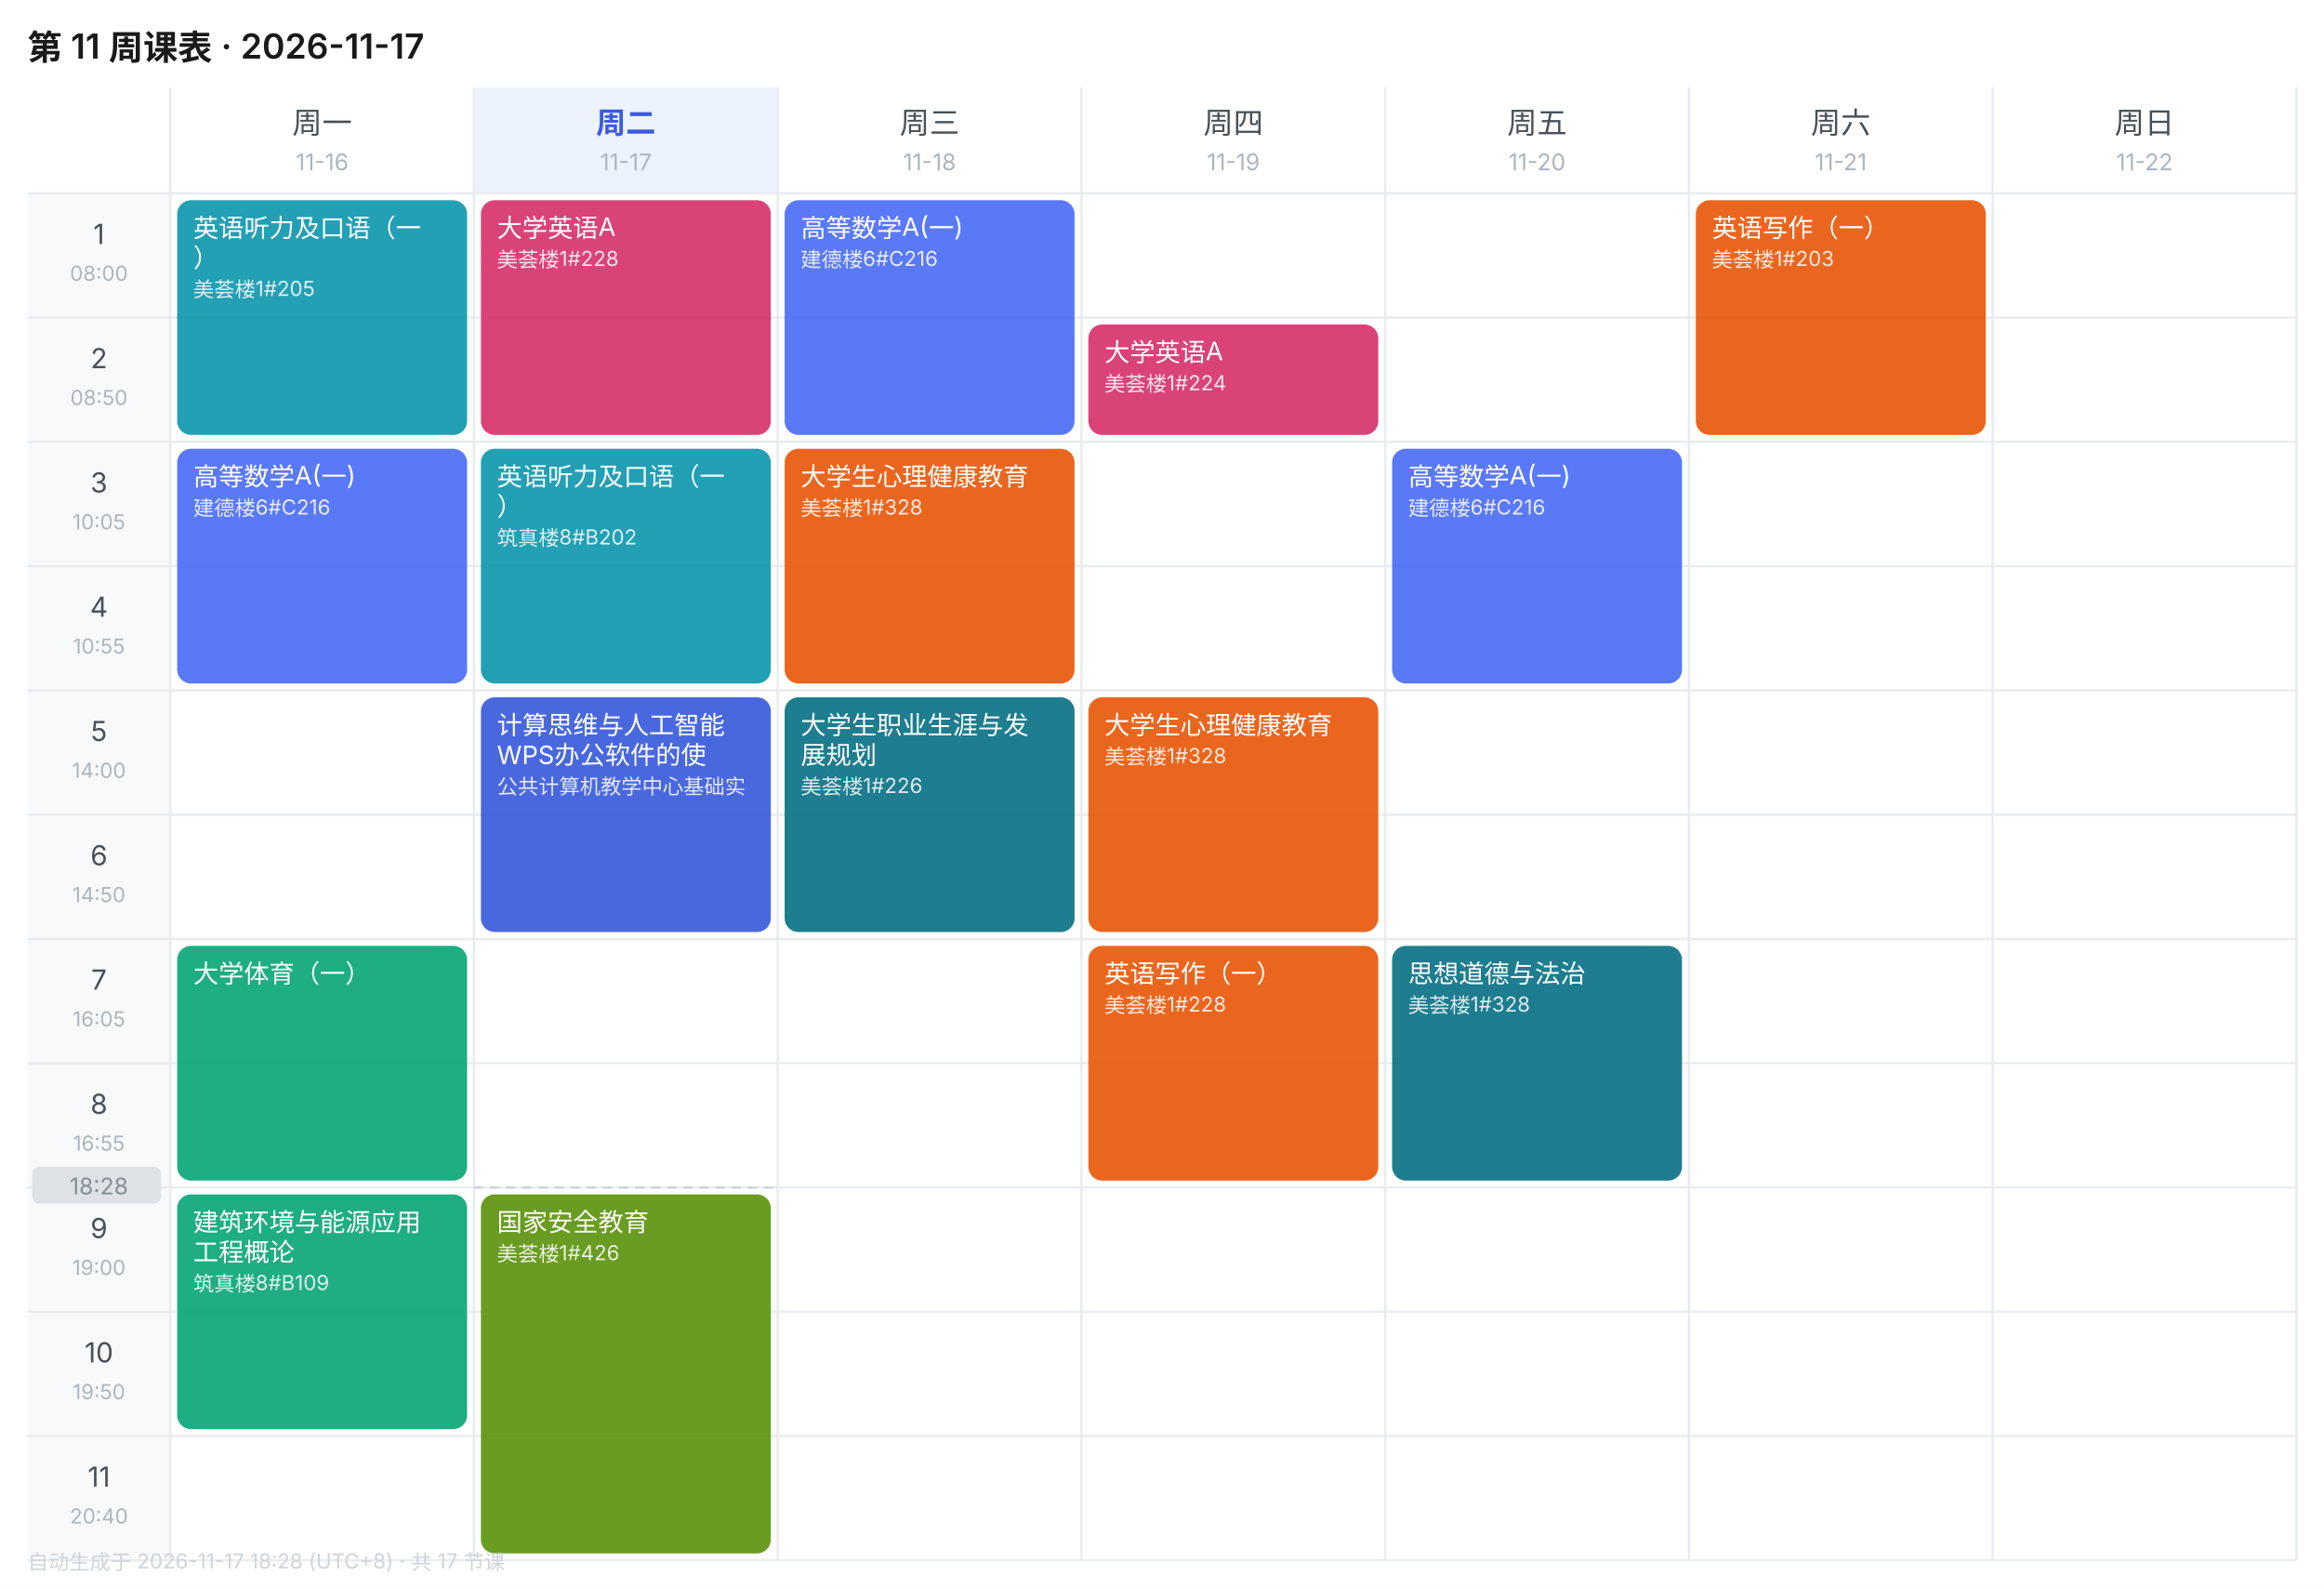
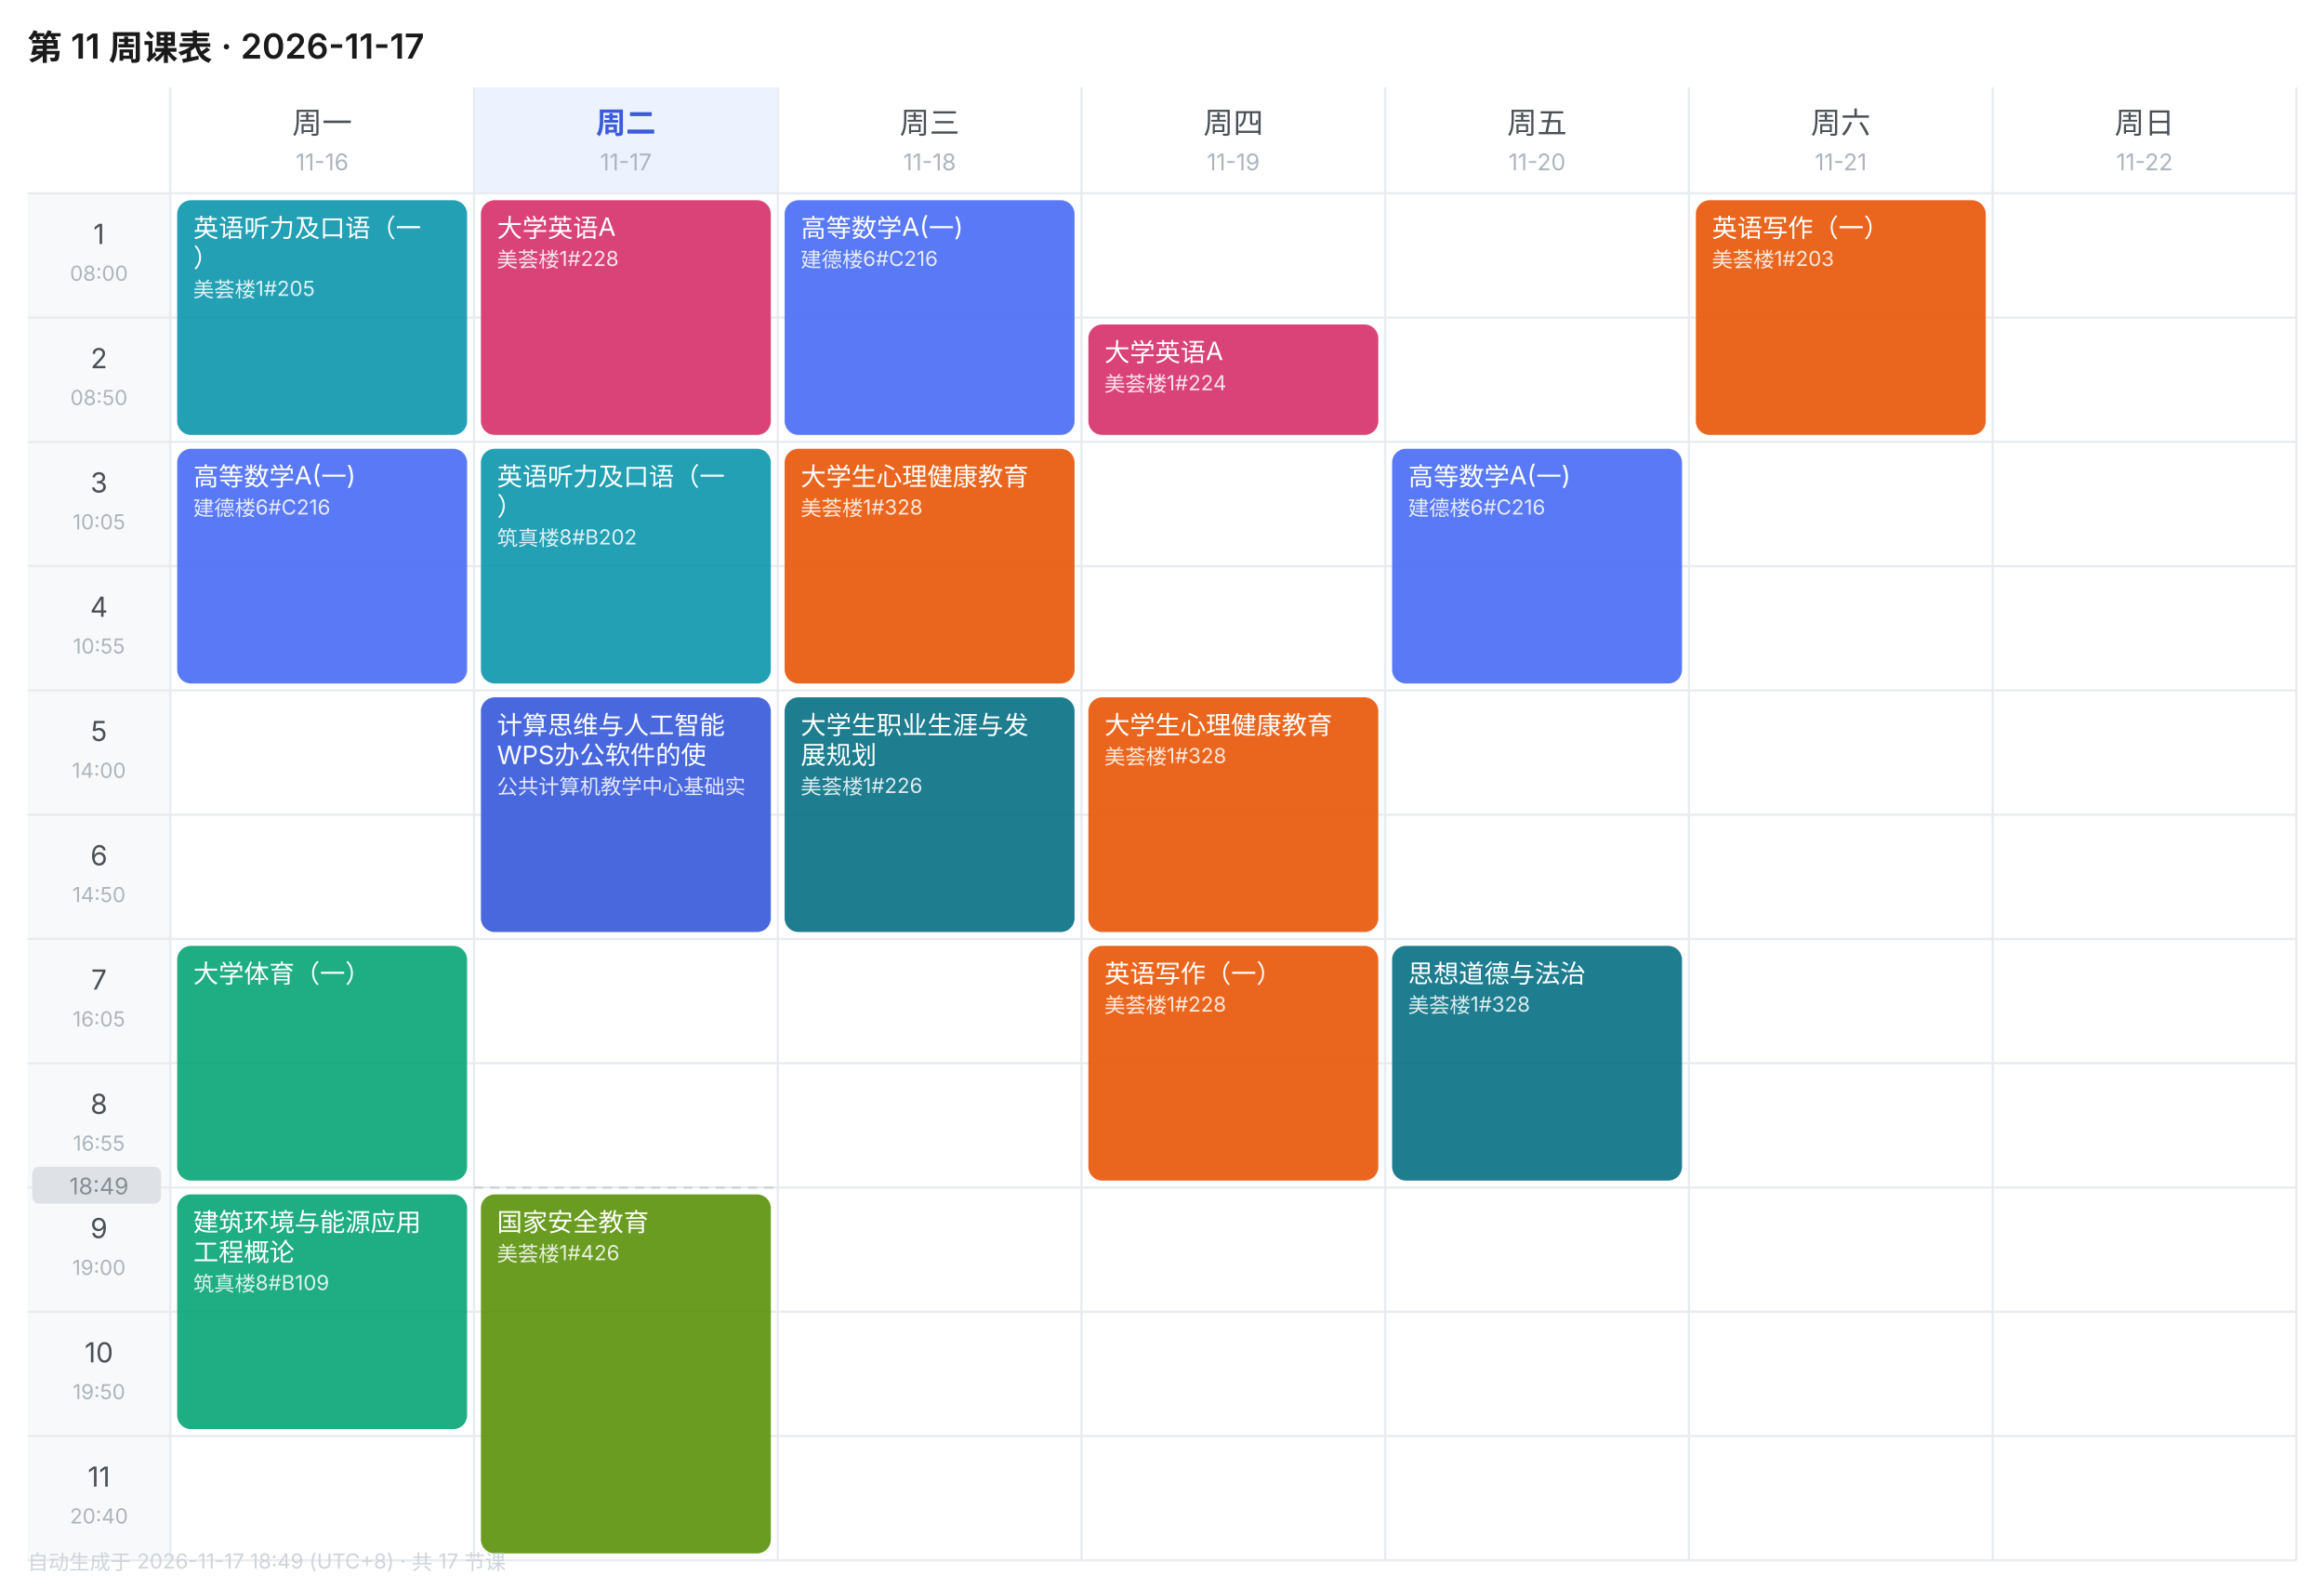
<svg xmlns="http://www.w3.org/2000/svg" width="1010" height="690" viewBox="0 0 1010 690" font-family="-apple-system,BlinkMacSystemFont,'Segoe UI','PingFang SC','Microsoft YaHei',sans-serif">
  <rect width="1010" height="690" fill="#FFFFFF" />
  <text x="12" y="26" font-size="15" font-weight="600" fill="#1A1A1A">第 11 周课表 · 2026-11-17</text>
  <text x="140.0" y="58" font-size="13" font-weight="400" text-anchor="middle" fill="#495057">周一</text>
  <text x="140.0" y="74" font-size="10" text-anchor="middle" fill="#ADB5BD">11-16</text>
  <rect x="206" y="38" width="132" height="46" fill="#EDF2FF" />
  <text x="272.0" y="58" font-size="13" font-weight="600" text-anchor="middle" fill="#3B5BDB">周二</text>
  <text x="272.0" y="74" font-size="10" text-anchor="middle" fill="#ADB5BD">11-17</text>
  <text x="404.0" y="58" font-size="13" font-weight="400" text-anchor="middle" fill="#495057">周三</text>
  <text x="404.0" y="74" font-size="10" text-anchor="middle" fill="#ADB5BD">11-18</text>
  <text x="536.0" y="58" font-size="13" font-weight="400" text-anchor="middle" fill="#495057">周四</text>
  <text x="536.0" y="74" font-size="10" text-anchor="middle" fill="#ADB5BD">11-19</text>
  <text x="668.0" y="58" font-size="13" font-weight="400" text-anchor="middle" fill="#495057">周五</text>
  <text x="668.0" y="74" font-size="10" text-anchor="middle" fill="#ADB5BD">11-20</text>
  <text x="800.0" y="58" font-size="13" font-weight="400" text-anchor="middle" fill="#495057">周六</text>
  <text x="800.0" y="74" font-size="10" text-anchor="middle" fill="#ADB5BD">11-21</text>
  <text x="932.0" y="58" font-size="13" font-weight="400" text-anchor="middle" fill="#495057">周日</text>
  <text x="932.0" y="74" font-size="10" text-anchor="middle" fill="#ADB5BD">11-22</text>
  <rect x="12" y="84" width="62" height="54" fill="#F8F9FA" />
  <text x="43.0" y="106" font-size="12" text-anchor="middle" fill="#495057">1</text>
  <text x="43.0" y="122" font-size="9" text-anchor="middle" fill="#ADB5BD">08:00</text>
  <line x1="12" y1="84" x2="998" y2="84" stroke="#E9ECEF" stroke-width="1" />
  <rect x="12" y="138" width="62" height="54" fill="#F8F9FA" />
  <text x="43.0" y="160" font-size="12" text-anchor="middle" fill="#495057">2</text>
  <text x="43.0" y="176" font-size="9" text-anchor="middle" fill="#ADB5BD">08:50</text>
  <line x1="12" y1="138" x2="998" y2="138" stroke="#E9ECEF" stroke-width="1" />
  <rect x="12" y="192" width="62" height="54" fill="#F8F9FA" />
  <text x="43.0" y="214" font-size="12" text-anchor="middle" fill="#495057">3</text>
  <text x="43.0" y="230" font-size="9" text-anchor="middle" fill="#ADB5BD">10:05</text>
  <line x1="12" y1="192" x2="998" y2="192" stroke="#E9ECEF" stroke-width="1" />
  <rect x="12" y="246" width="62" height="54" fill="#F8F9FA" />
  <text x="43.0" y="268" font-size="12" text-anchor="middle" fill="#495057">4</text>
  <text x="43.0" y="284" font-size="9" text-anchor="middle" fill="#ADB5BD">10:55</text>
  <line x1="12" y1="246" x2="998" y2="246" stroke="#E9ECEF" stroke-width="1" />
  <rect x="12" y="300" width="62" height="54" fill="#F8F9FA" />
  <text x="43.0" y="322" font-size="12" text-anchor="middle" fill="#495057">5</text>
  <text x="43.0" y="338" font-size="9" text-anchor="middle" fill="#ADB5BD">14:00</text>
  <line x1="12" y1="300" x2="998" y2="300" stroke="#E9ECEF" stroke-width="1" />
  <rect x="12" y="354" width="62" height="54" fill="#F8F9FA" />
  <text x="43.0" y="376" font-size="12" text-anchor="middle" fill="#495057">6</text>
  <text x="43.0" y="392" font-size="9" text-anchor="middle" fill="#ADB5BD">14:50</text>
  <line x1="12" y1="354" x2="998" y2="354" stroke="#E9ECEF" stroke-width="1" />
  <rect x="12" y="408" width="62" height="54" fill="#F8F9FA" />
  <text x="43.0" y="430" font-size="12" text-anchor="middle" fill="#495057">7</text>
  <text x="43.0" y="446" font-size="9" text-anchor="middle" fill="#ADB5BD">16:05</text>
  <line x1="12" y1="408" x2="998" y2="408" stroke="#E9ECEF" stroke-width="1" />
  <rect x="12" y="462" width="62" height="54" fill="#F8F9FA" />
  <text x="43.0" y="484" font-size="12" text-anchor="middle" fill="#495057">8</text>
  <text x="43.0" y="500" font-size="9" text-anchor="middle" fill="#ADB5BD">16:55</text>
  <line x1="12" y1="462" x2="998" y2="462" stroke="#E9ECEF" stroke-width="1" />
  <rect x="12" y="516" width="62" height="54" fill="#F8F9FA" />
  <text x="43.0" y="538" font-size="12" text-anchor="middle" fill="#495057">9</text>
  <text x="43.0" y="554" font-size="9" text-anchor="middle" fill="#ADB5BD">19:00</text>
  <line x1="12" y1="516" x2="998" y2="516" stroke="#E9ECEF" stroke-width="1" />
  <rect x="12" y="570" width="62" height="54" fill="#F8F9FA" />
  <text x="43.0" y="592" font-size="12" text-anchor="middle" fill="#495057">10</text>
  <text x="43.0" y="608" font-size="9" text-anchor="middle" fill="#ADB5BD">19:50</text>
  <line x1="12" y1="570" x2="998" y2="570" stroke="#E9ECEF" stroke-width="1" />
  <rect x="12" y="624" width="62" height="54" fill="#F8F9FA" />
  <text x="43.0" y="646" font-size="12" text-anchor="middle" fill="#495057">11</text>
  <text x="43.0" y="662" font-size="9" text-anchor="middle" fill="#ADB5BD">20:40</text>
  <line x1="12" y1="624" x2="998" y2="624" stroke="#E9ECEF" stroke-width="1" />
  <line x1="74" y1="38" x2="74" y2="678" stroke="#E9ECEF" stroke-width="1" />
  <line x1="206" y1="38" x2="206" y2="678" stroke="#E9ECEF" stroke-width="1" />
  <line x1="338" y1="38" x2="338" y2="678" stroke="#E9ECEF" stroke-width="1" />
  <line x1="470" y1="38" x2="470" y2="678" stroke="#E9ECEF" stroke-width="1" />
  <line x1="602" y1="38" x2="602" y2="678" stroke="#E9ECEF" stroke-width="1" />
  <line x1="734" y1="38" x2="734" y2="678" stroke="#E9ECEF" stroke-width="1" />
  <line x1="866" y1="38" x2="866" y2="678" stroke="#E9ECEF" stroke-width="1" />
  <line x1="998" y1="38" x2="998" y2="678" stroke="#E9ECEF" stroke-width="1" />
  <line x1="12" y1="678" x2="998" y2="678" stroke="#E9ECEF" stroke-width="1" />
  <rect x="77" y="87" width="126" height="102" rx="6" fill="#1098AD" opacity="0.92" />
  <text x="84" y="103" font-size="11" fill="#FFFFFF">英语听力及口语（一</text>
  <text x="84" y="116" font-size="11" fill="#FFFFFF">）</text>
  <text x="84" y="129" font-size="9" fill="#FFFFFF" opacity="0.85">美荟楼1#205</text>
  <rect x="77" y="195" width="126" height="102" rx="6" fill="#4C6EF5" opacity="0.92" />
  <text x="84" y="211" font-size="11" fill="#FFFFFF">高等数学A(一)</text>
  <text x="84" y="224" font-size="9" fill="#FFFFFF" opacity="0.85">建德楼6#C216</text>
  <rect x="77" y="411" width="126" height="102" rx="6" fill="#0CA678" opacity="0.92" />
  <text x="84" y="427" font-size="11" fill="#FFFFFF">大学体育（一）</text>
  <rect x="77" y="519" width="126" height="102" rx="6" fill="#0CA678" opacity="0.92" />
  <text x="84" y="535" font-size="11" fill="#FFFFFF">建筑环境与能源应用</text>
  <text x="84" y="548" font-size="11" fill="#FFFFFF">工程概论</text>
  <text x="84" y="561" font-size="9" fill="#FFFFFF" opacity="0.85">筑真楼8#B109</text>
  <rect x="209" y="87" width="126" height="102" rx="6" fill="#D6336C" opacity="0.92" />
  <text x="216" y="103" font-size="11" fill="#FFFFFF">大学英语A</text>
  <text x="216" y="116" font-size="9" fill="#FFFFFF" opacity="0.85">美荟楼1#228</text>
  <rect x="209" y="195" width="126" height="102" rx="6" fill="#1098AD" opacity="0.92" />
  <text x="216" y="211" font-size="11" fill="#FFFFFF">英语听力及口语（一</text>
  <text x="216" y="224" font-size="11" fill="#FFFFFF">）</text>
  <text x="216" y="237" font-size="9" fill="#FFFFFF" opacity="0.85">筑真楼8#B202</text>
  <rect x="209" y="303" width="126" height="102" rx="6" fill="#3B5BDB" opacity="0.92" />
  <text x="216" y="319" font-size="11" fill="#FFFFFF">计算思维与人工智能</text>
  <text x="216" y="332" font-size="11" fill="#FFFFFF">WPS办公软件的使</text>
  <text x="216" y="345" font-size="9" fill="#FFFFFF" opacity="0.85">公共计算机教学中心基础实</text>
  <rect x="209" y="519" width="126" height="156" rx="6" fill="#5C940D" opacity="0.92" />
  <text x="216" y="535" font-size="11" fill="#FFFFFF">国家安全教育</text>
  <text x="216" y="548" font-size="9" fill="#FFFFFF" opacity="0.85">美荟楼1#426</text>
  <rect x="341" y="87" width="126" height="102" rx="6" fill="#4C6EF5" opacity="0.92" />
  <text x="348" y="103" font-size="11" fill="#FFFFFF">高等数学A(一)</text>
  <text x="348" y="116" font-size="9" fill="#FFFFFF" opacity="0.85">建德楼6#C216</text>
  <rect x="341" y="195" width="126" height="102" rx="6" fill="#E8590C" opacity="0.92" />
  <text x="348" y="211" font-size="11" fill="#FFFFFF">大学生心理健康教育</text>
  <text x="348" y="224" font-size="9" fill="#FFFFFF" opacity="0.85">美荟楼1#328</text>
  <rect x="341" y="303" width="126" height="102" rx="6" fill="#0B7285" opacity="0.92" />
  <text x="348" y="319" font-size="11" fill="#FFFFFF">大学生职业生涯与发</text>
  <text x="348" y="332" font-size="11" fill="#FFFFFF">展规划</text>
  <text x="348" y="345" font-size="9" fill="#FFFFFF" opacity="0.85">美荟楼1#226</text>
  <rect x="473" y="141" width="126" height="48" rx="6" fill="#D6336C" opacity="0.92" />
  <text x="480" y="157" font-size="11" fill="#FFFFFF">大学英语A</text>
  <text x="480" y="170" font-size="9" fill="#FFFFFF" opacity="0.85">美荟楼1#224</text>
  <rect x="473" y="303" width="126" height="102" rx="6" fill="#E8590C" opacity="0.92" />
  <text x="480" y="319" font-size="11" fill="#FFFFFF">大学生心理健康教育</text>
  <text x="480" y="332" font-size="9" fill="#FFFFFF" opacity="0.85">美荟楼1#328</text>
  <rect x="473" y="411" width="126" height="102" rx="6" fill="#E8590C" opacity="0.92" />
  <text x="480" y="427" font-size="11" fill="#FFFFFF">英语写作（一）</text>
  <text x="480" y="440" font-size="9" fill="#FFFFFF" opacity="0.85">美荟楼1#228</text>
  <rect x="605" y="195" width="126" height="102" rx="6" fill="#4C6EF5" opacity="0.92" />
  <text x="612" y="211" font-size="11" fill="#FFFFFF">高等数学A(一)</text>
  <text x="612" y="224" font-size="9" fill="#FFFFFF" opacity="0.85">建德楼6#C216</text>
  <rect x="605" y="411" width="126" height="102" rx="6" fill="#0B7285" opacity="0.92" />
  <text x="612" y="427" font-size="11" fill="#FFFFFF">思想道德与法治</text>
  <text x="612" y="440" font-size="9" fill="#FFFFFF" opacity="0.85">美荟楼1#328</text>
  <rect x="737" y="87" width="126" height="102" rx="6" fill="#E8590C" opacity="0.92" />
  <text x="744" y="103" font-size="11" fill="#FFFFFF">英语写作（一）</text>
  <text x="744" y="116" font-size="9" fill="#FFFFFF" opacity="0.85">美荟楼1#203</text>
  <line x1="206" y1="516.0" x2="338" y2="516.0" stroke="#CED4DA" stroke-width="1" stroke-dasharray="4 3" />
  <rect x="14" y="507.0" width="56" height="16" rx="3" fill="#DEE2E6" />
-   <text x="43.0" y="519.0" font-size="10" text-anchor="middle" fill="#868E96">18:28</text>
-   <text x="12" y="682" font-size="9" fill="#CED4DA">自动生成于 2026-11-17 18:28 (UTC+8) · 共 17 节课</text>
+   <text x="43.0" y="519.0" font-size="10" text-anchor="middle" fill="#868E96">18:49</text>
+   <text x="12" y="682" font-size="9" fill="#CED4DA">自动生成于 2026-11-17 18:49 (UTC+8) · 共 17 节课</text>
</svg>
